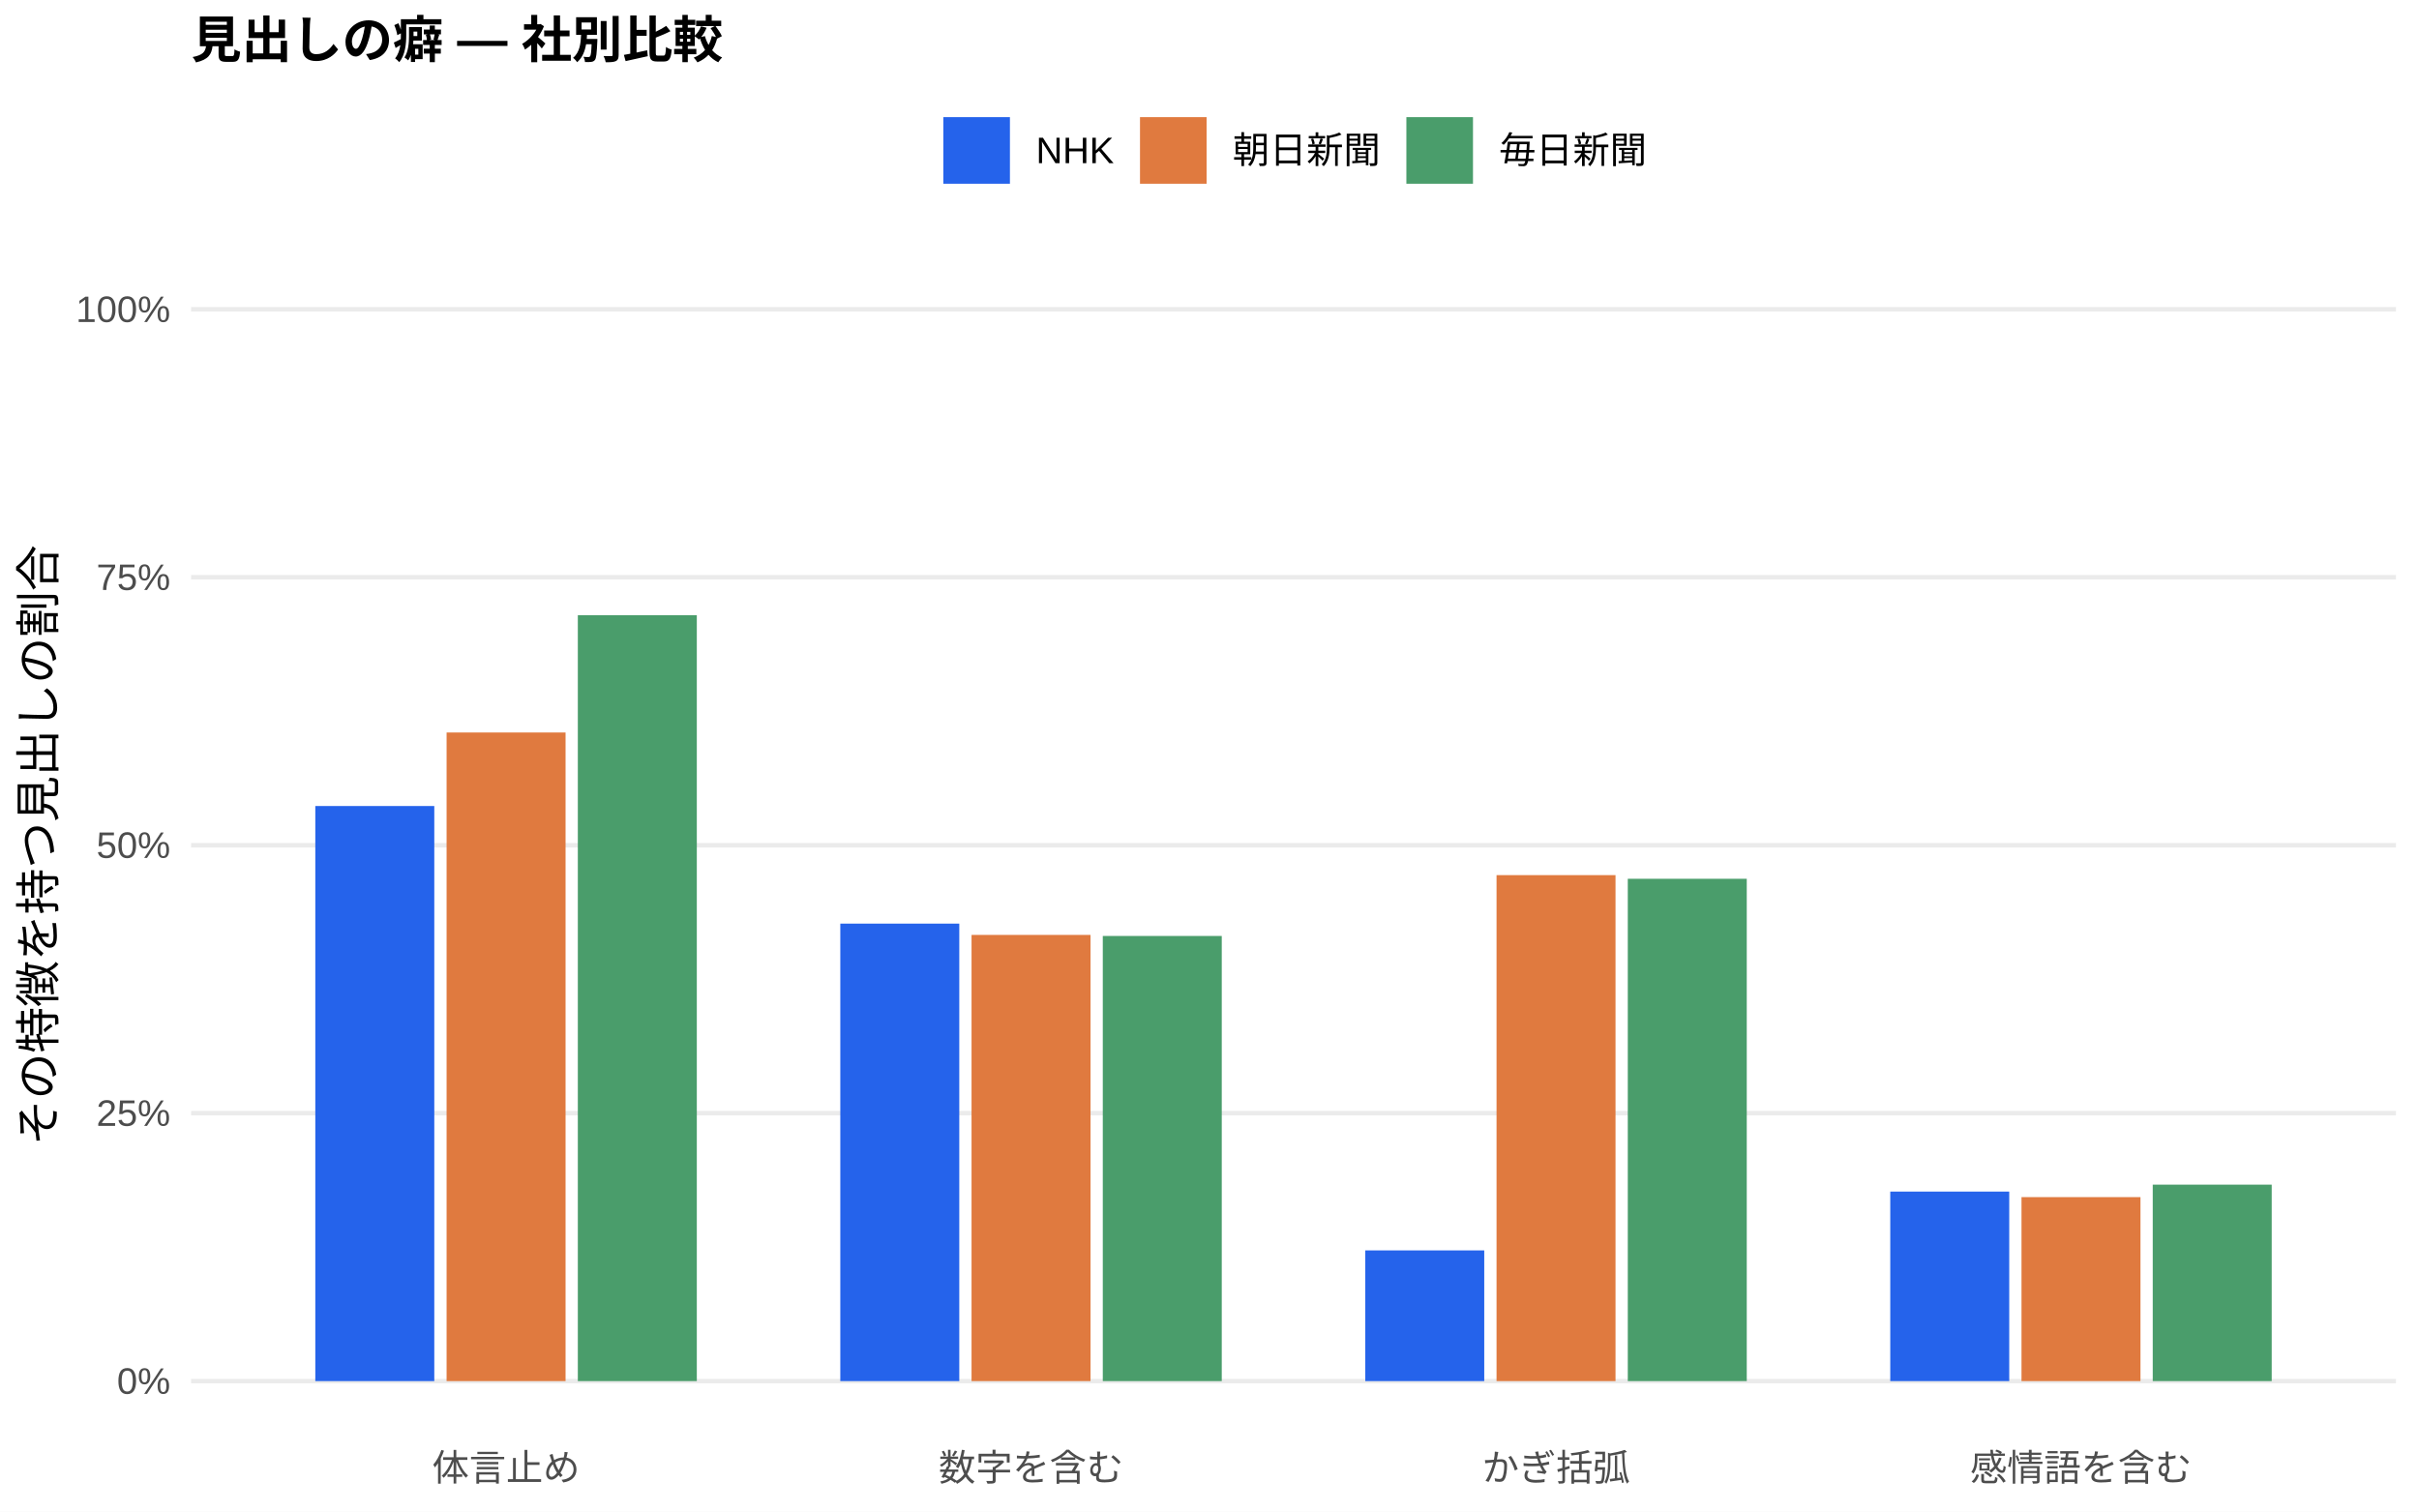
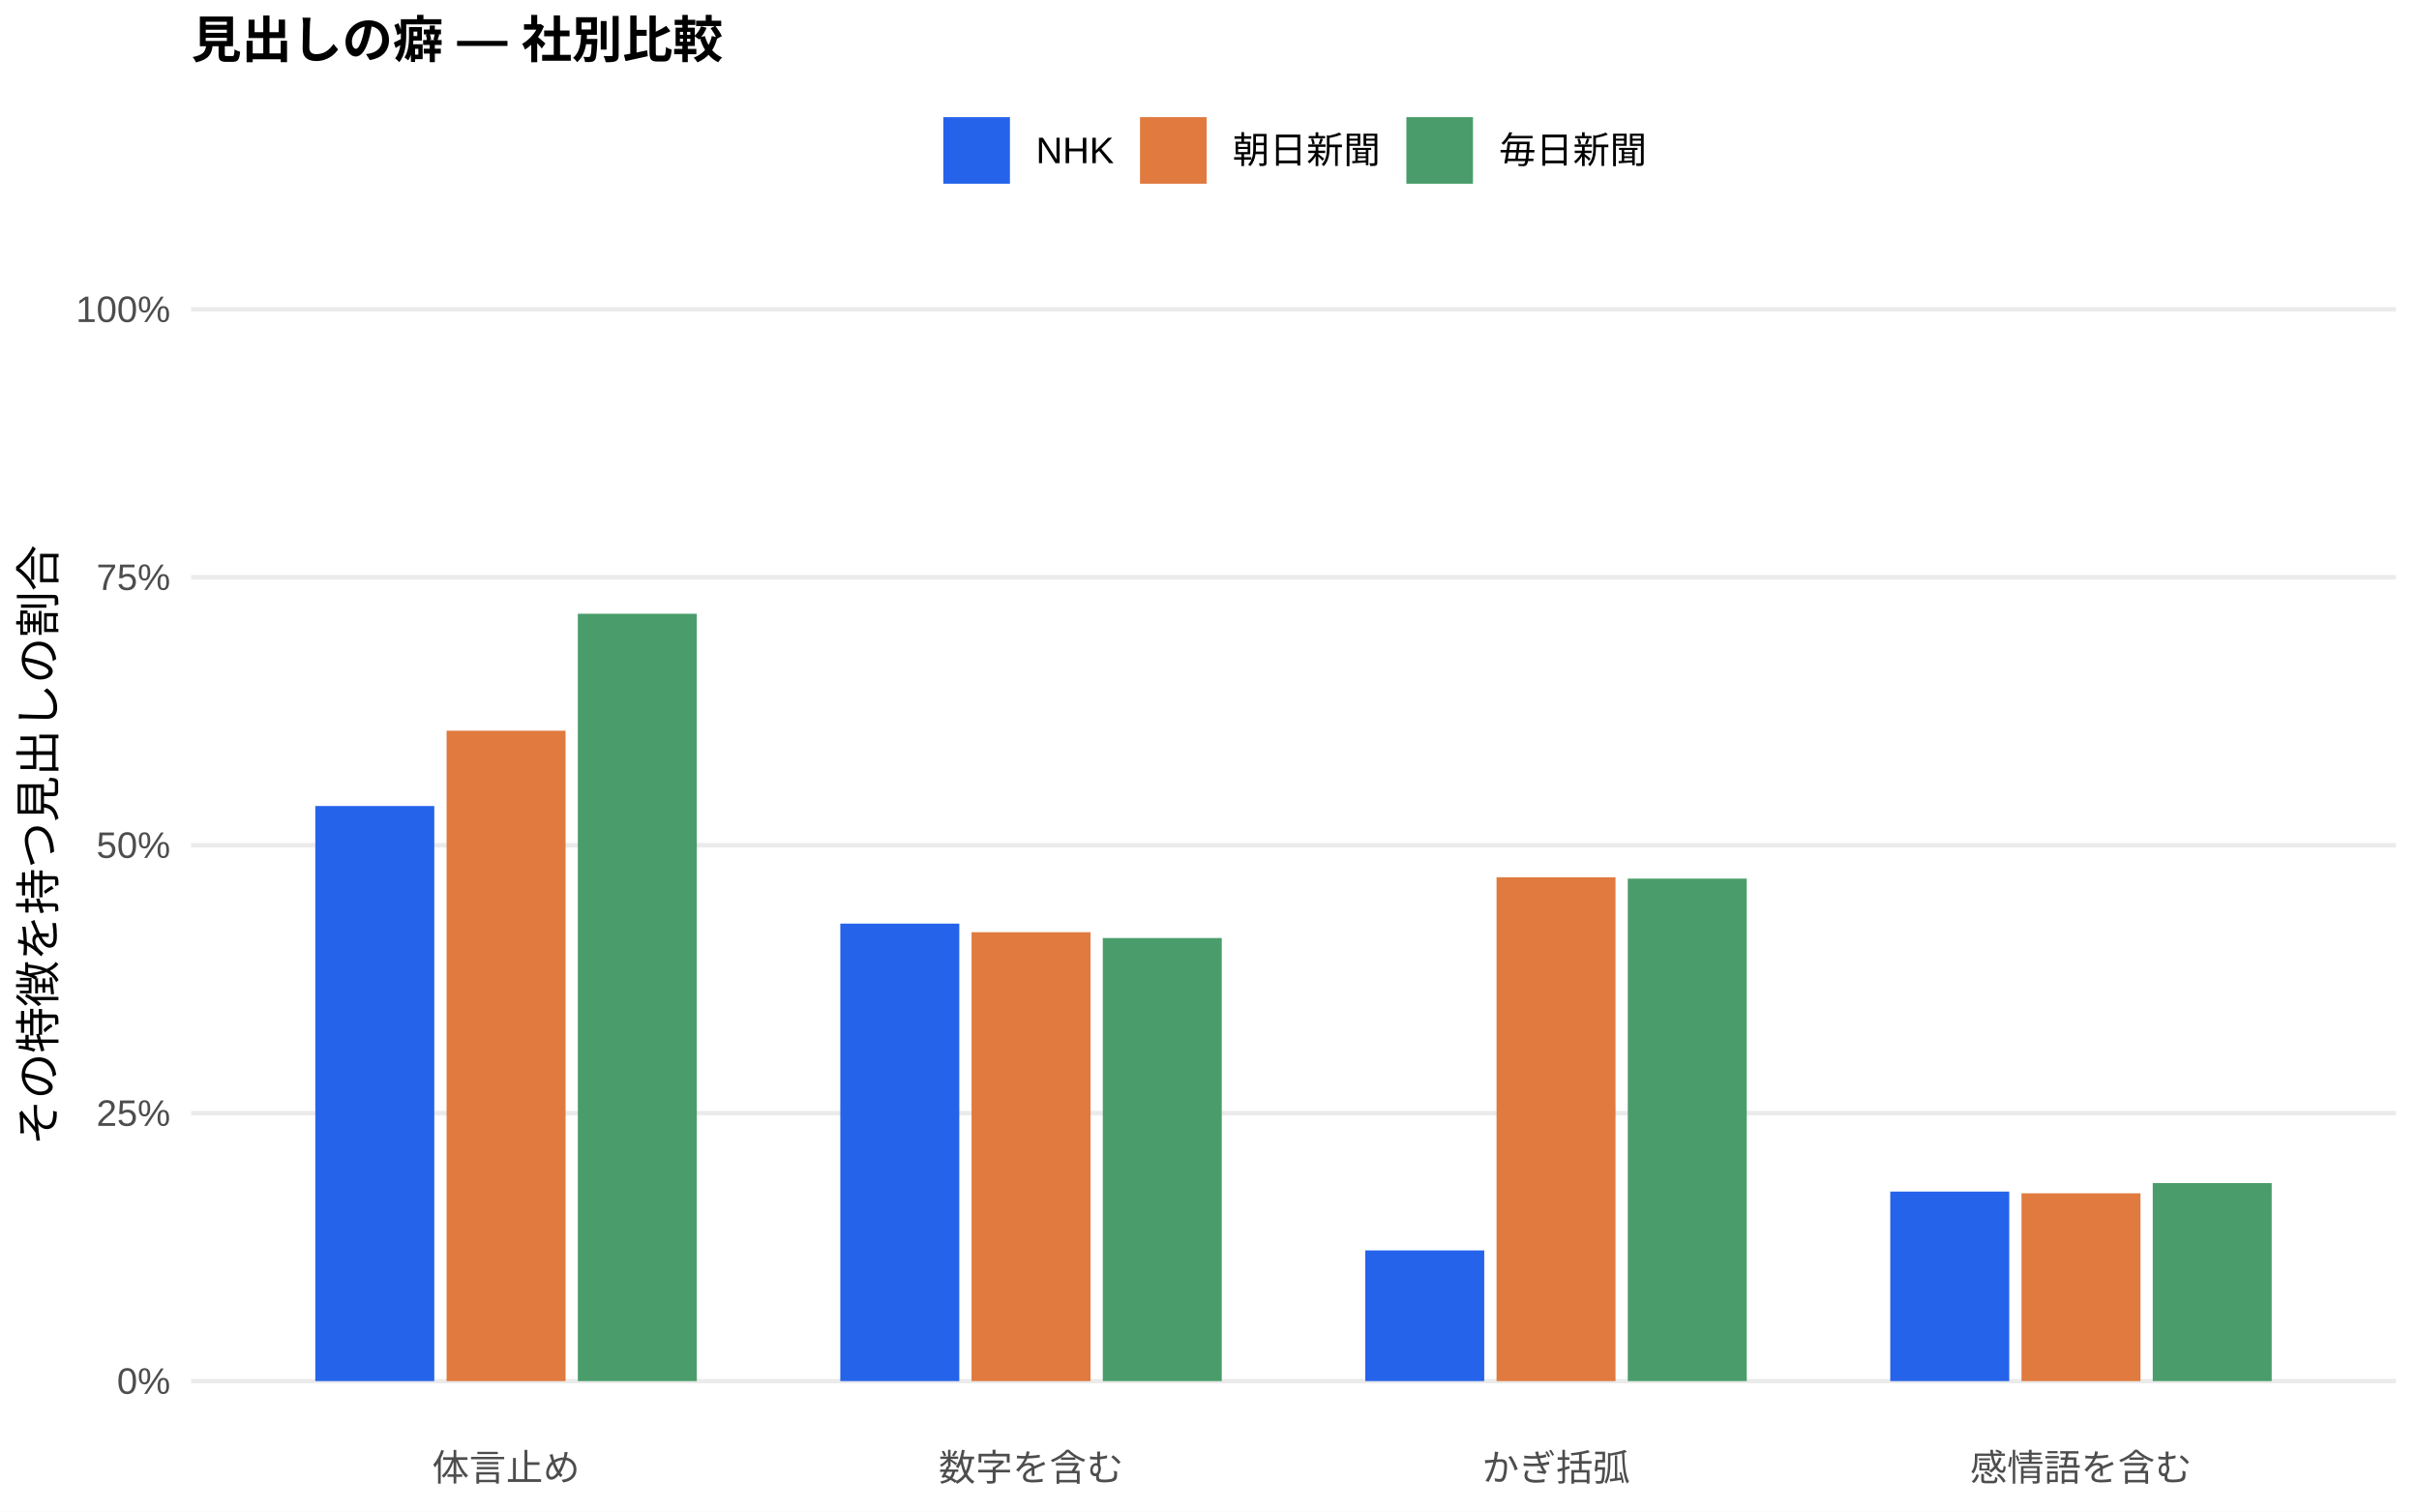
<svg xmlns="http://www.w3.org/2000/svg" width="576.00pt" height="360.00pt" viewBox="0 0 576.00 360.00">
  <g class="svglite">
    <defs>
      <style type="text/css">
    .svglite line, .svglite polyline, .svglite polygon, .svglite path, .svglite rect, .svglite circle {
      fill: none;
      stroke: #000000;
      stroke-linecap: round;
      stroke-linejoin: round;
      stroke-miterlimit: 10.00;
    }
    .svglite text {
      white-space: pre;
    }
    .svglite g.glyphgroup path {
      fill: inherit;
      stroke: none;
    }
  </style>
    </defs>
    <rect width="100%" height="100%" style="stroke: none; fill: #FFFFFF;" />
    <defs>
      <clipPath id="cpMC4wMHw1NzYuMDB8MC4wMHwzNjAuMDA=">
        <rect x="0.00" y="0.00" width="576.00" height="360.00" />
      </clipPath>
    </defs>
    <g clip-path="url(#cpMC4wMHw1NzYuMDB8MC4wMHwzNjAuMDA=)">
      <rect x="0.00" y="0.00" width="576.00" height="360.00" style="stroke-width: 1.07; stroke: none; fill: #FFFFFF;" />
    </g>
    <defs>
      <clipPath id="cpNDUuNTB8NTcwLjUyfDYwLjkxfDM0MS43MQ==">
        <rect x="45.50" y="60.91" width="525.02" height="280.80" />
      </clipPath>
    </defs>
    <g clip-path="url(#cpNDUuNTB8NTcwLjUyfDYwLjkxfDM0MS43MQ==)">
      <polyline points="45.50,328.94 570.52,328.94 " style="stroke-width: 1.07; stroke: #EBEBEB; stroke-linecap: butt;" />
      <polyline points="45.50,265.12 570.52,265.12 " style="stroke-width: 1.07; stroke: #EBEBEB; stroke-linecap: butt;" />
      <polyline points="45.50,201.31 570.52,201.31 " style="stroke-width: 1.07; stroke: #EBEBEB; stroke-linecap: butt;" />
      <polyline points="45.50,137.49 570.52,137.49 " style="stroke-width: 1.07; stroke: #EBEBEB; stroke-linecap: butt;" />
      <polyline points="45.50,73.67 570.52,73.67 " style="stroke-width: 1.07; stroke: #EBEBEB; stroke-linecap: butt;" />
      <rect x="75.08" y="191.97" width="28.33" height="136.97" style="stroke-width: 1.07; stroke: none; stroke-linecap: butt; stroke-linejoin: miter; fill: #2563EB;" />
      <rect x="200.09" y="219.98" width="28.33" height="108.96" style="stroke-width: 1.07; stroke: none; stroke-linecap: butt; stroke-linejoin: miter; fill: #2563EB;" />
      <rect x="325.09" y="297.81" width="28.33" height="31.13" style="stroke-width: 1.07; stroke: none; stroke-linecap: butt; stroke-linejoin: miter; fill: #2563EB;" />
      <rect x="450.10" y="283.80" width="28.33" height="45.14" style="stroke-width: 1.07; stroke: none; stroke-linecap: butt; stroke-linejoin: miter; fill: #2563EB;" />
-       <rect x="106.34" y="174.46" width="28.33" height="154.48" style="stroke-width: 1.07; stroke: none; stroke-linecap: butt; stroke-linejoin: miter; fill: #E07A3F;" />
-       <rect x="231.34" y="222.67" width="28.33" height="106.27" style="stroke-width: 1.07; stroke: none; stroke-linecap: butt; stroke-linejoin: miter; fill: #E07A3F;" />
-       <rect x="356.35" y="208.43" width="28.33" height="120.51" style="stroke-width: 1.07; stroke: none; stroke-linecap: butt; stroke-linejoin: miter; fill: #E07A3F;" />
-       <rect x="481.35" y="285.12" width="28.33" height="43.82" style="stroke-width: 1.07; stroke: none; stroke-linecap: butt; stroke-linejoin: miter; fill: #E07A3F;" />
-       <rect x="137.59" y="146.52" width="28.33" height="182.42" style="stroke-width: 1.07; stroke: none; stroke-linecap: butt; stroke-linejoin: miter; fill: #4A9D6B;" />
-       <rect x="262.59" y="222.92" width="28.33" height="106.02" style="stroke-width: 1.07; stroke: none; stroke-linecap: butt; stroke-linejoin: miter; fill: #4A9D6B;" />
-       <rect x="387.60" y="209.30" width="28.33" height="119.64" style="stroke-width: 1.07; stroke: none; stroke-linecap: butt; stroke-linejoin: miter; fill: #4A9D6B;" />
-       <rect x="512.60" y="282.15" width="28.33" height="46.79" style="stroke-width: 1.07; stroke: none; stroke-linecap: butt; stroke-linejoin: miter; fill: #4A9D6B;" />
+       <rect x="106.34" y="174.03" width="28.33" height="154.91" style="stroke-width: 1.07; stroke: none; stroke-linecap: butt; stroke-linejoin: miter; fill: #E07A3F;" />
+       <rect x="231.34" y="222.03" width="28.33" height="106.91" style="stroke-width: 1.07; stroke: none; stroke-linecap: butt; stroke-linejoin: miter; fill: #E07A3F;" />
+       <rect x="356.35" y="208.94" width="28.33" height="120.00" style="stroke-width: 1.07; stroke: none; stroke-linecap: butt; stroke-linejoin: miter; fill: #E07A3F;" />
+       <rect x="481.35" y="284.21" width="28.33" height="44.73" style="stroke-width: 1.07; stroke: none; stroke-linecap: butt; stroke-linejoin: miter; fill: #E07A3F;" />
+       <rect x="137.59" y="146.18" width="28.33" height="182.76" style="stroke-width: 1.07; stroke: none; stroke-linecap: butt; stroke-linejoin: miter; fill: #4A9D6B;" />
+       <rect x="262.59" y="223.41" width="28.33" height="105.53" style="stroke-width: 1.07; stroke: none; stroke-linecap: butt; stroke-linejoin: miter; fill: #4A9D6B;" />
+       <rect x="387.60" y="209.26" width="28.33" height="119.68" style="stroke-width: 1.07; stroke: none; stroke-linecap: butt; stroke-linejoin: miter; fill: #4A9D6B;" />
+       <rect x="512.60" y="281.78" width="28.33" height="47.16" style="stroke-width: 1.07; stroke: none; stroke-linecap: butt; stroke-linejoin: miter; fill: #4A9D6B;" />
    </g>
    <g clip-path="url(#cpMC4wMHw1NzYuMDB8MC4wMHwzNjAuMDA=)">
      <text x="40.57" y="331.97" text-anchor="end" style="font-size: 8.80px;fill: #4D4D4D; font-family: &quot;Liberation Sans&quot;;" textLength="12.72px" lengthAdjust="spacingAndGlyphs">0%</text>
      <text x="40.57" y="268.15" text-anchor="end" style="font-size: 8.80px;fill: #4D4D4D; font-family: &quot;Liberation Sans&quot;;" textLength="17.61px" lengthAdjust="spacingAndGlyphs">25%</text>
      <text x="40.57" y="204.33" text-anchor="end" style="font-size: 8.80px;fill: #4D4D4D; font-family: &quot;Liberation Sans&quot;;" textLength="17.61px" lengthAdjust="spacingAndGlyphs">50%</text>
      <text x="40.57" y="140.52" text-anchor="end" style="font-size: 8.80px;fill: #4D4D4D; font-family: &quot;Liberation Sans&quot;;" textLength="17.61px" lengthAdjust="spacingAndGlyphs">75%</text>
      <text x="40.57" y="76.70" text-anchor="end" style="font-size: 8.80px;fill: #4D4D4D; font-family: &quot;Liberation Sans&quot;;" textLength="22.50px" lengthAdjust="spacingAndGlyphs">100%</text>
      <text x="120.50" y="352.69" text-anchor="middle" style="font-size: 8.80px;fill: #4D4D4D; font-family: &quot;Liberation Sans&quot;;" textLength="35.19px" lengthAdjust="spacingAndGlyphs">体言止め</text>
      <text x="245.51" y="352.69" text-anchor="middle" style="font-size: 8.80px;fill: #4D4D4D; font-family: &quot;Liberation Sans&quot;;" textLength="43.98px" lengthAdjust="spacingAndGlyphs">数字を含む</text>
      <text x="370.51" y="352.69" text-anchor="middle" style="font-size: 8.80px;fill: #4D4D4D; font-family: &quot;Liberation Sans&quot;;" textLength="35.19px" lengthAdjust="spacingAndGlyphs">かぎ括弧</text>
      <text x="495.52" y="352.69" text-anchor="middle" style="font-size: 8.80px;fill: #4D4D4D; font-family: &quot;Liberation Sans&quot;;" textLength="52.78px" lengthAdjust="spacingAndGlyphs">感情語を含む</text>
      <text transform="translate(13.05,201.31) rotate(-90)" text-anchor="middle" style="font-size: 11.00px; font-family: &quot;Liberation Sans&quot;;" textLength="143.00px" lengthAdjust="spacingAndGlyphs">その特徴を持つ見出しの割合</text>
      <rect x="224.62" y="27.90" width="15.86" height="15.86" style="stroke-width: 1.07; stroke: none; stroke-linecap: butt; stroke-linejoin: miter; fill: #2563EB;" />
      <rect x="271.45" y="27.90" width="15.86" height="15.86" style="stroke-width: 1.07; stroke: none; stroke-linecap: butt; stroke-linejoin: miter; fill: #E07A3F;" />
      <rect x="334.88" y="27.90" width="15.86" height="15.86" style="stroke-width: 1.07; stroke: none; stroke-linecap: butt; stroke-linejoin: miter; fill: #4A9D6B;" />
      <text x="246.67" y="38.86" style="font-size: 8.80px; font-family: &quot;Liberation Sans&quot;;" textLength="18.59px" lengthAdjust="spacingAndGlyphs">NHK</text>
      <text x="293.50" y="38.86" style="font-size: 8.80px; font-family: &quot;Liberation Sans&quot;;" textLength="35.19px" lengthAdjust="spacingAndGlyphs">朝日新聞</text>
      <text x="356.93" y="38.86" style="font-size: 8.80px; font-family: &quot;Liberation Sans&quot;;" textLength="35.19px" lengthAdjust="spacingAndGlyphs">毎日新聞</text>
      <text x="45.50" y="13.74" style="font-size: 12.00px; font-weight: bold; font-family: &quot;Liberation Sans&quot;;" textLength="126.66px" lengthAdjust="spacingAndGlyphs">見出しの癖 — 社別比較</text>
    </g>
  </g>
</svg>
